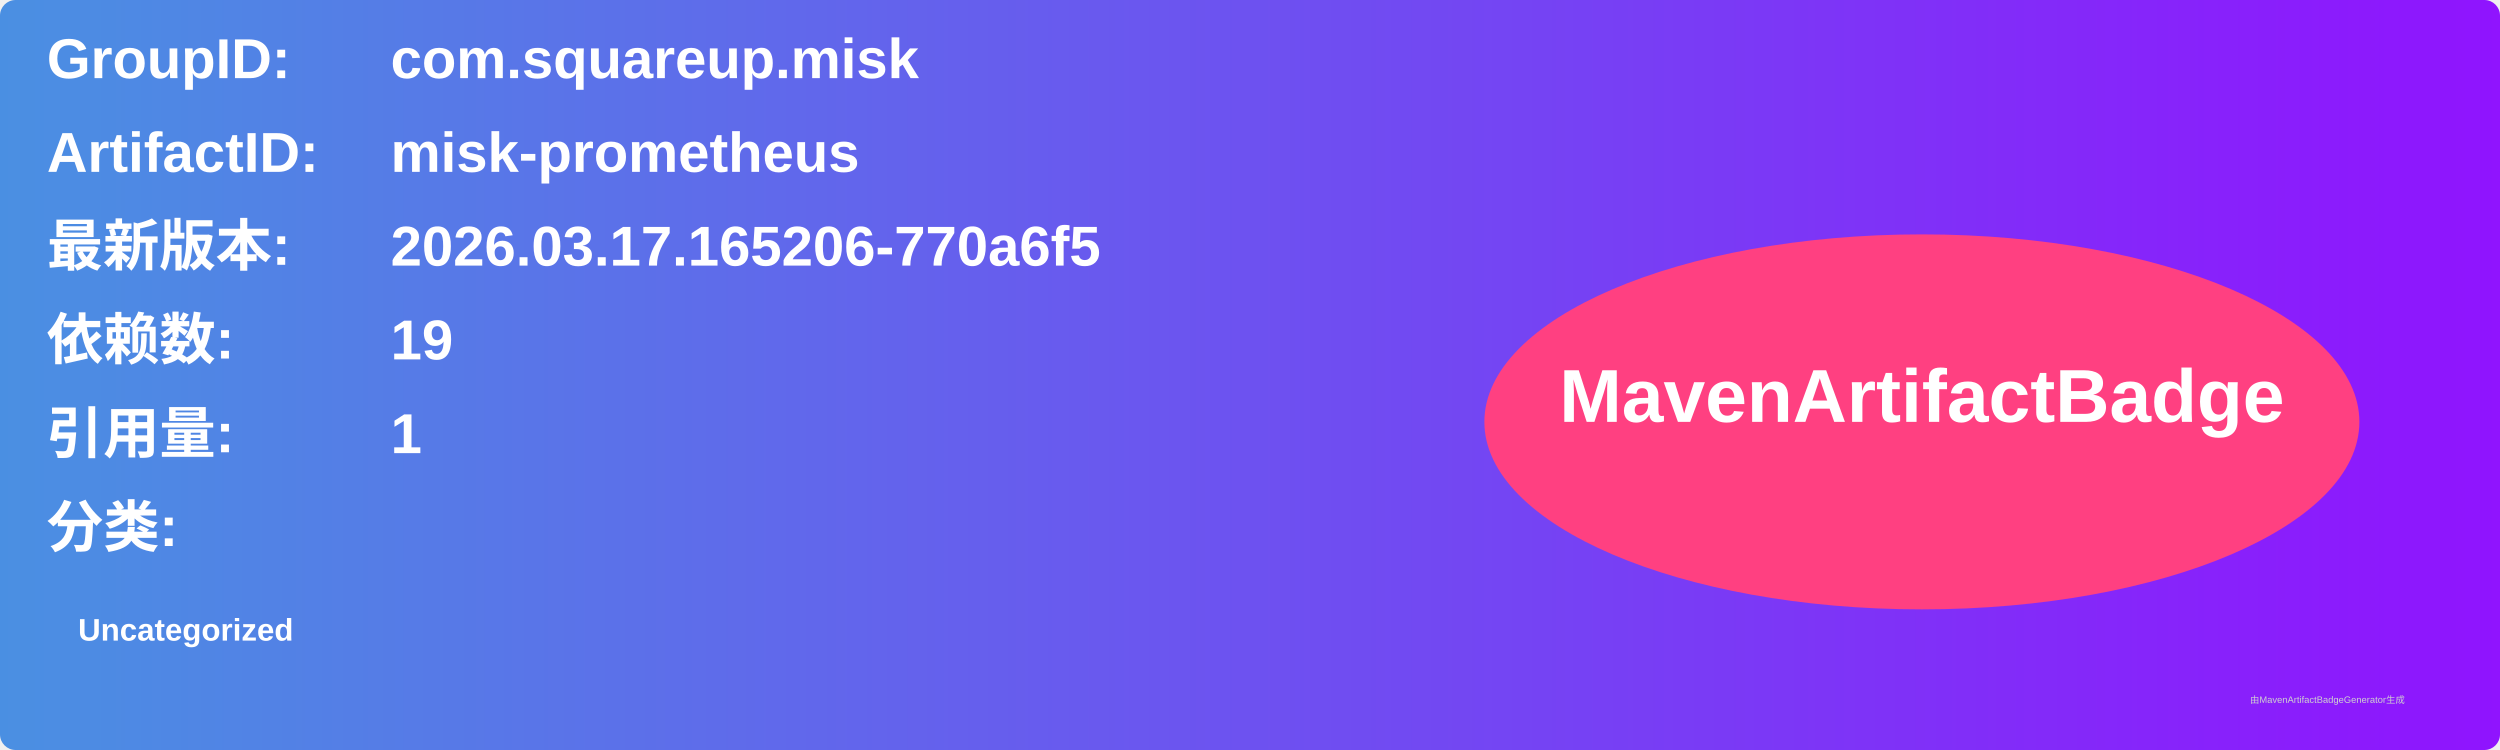
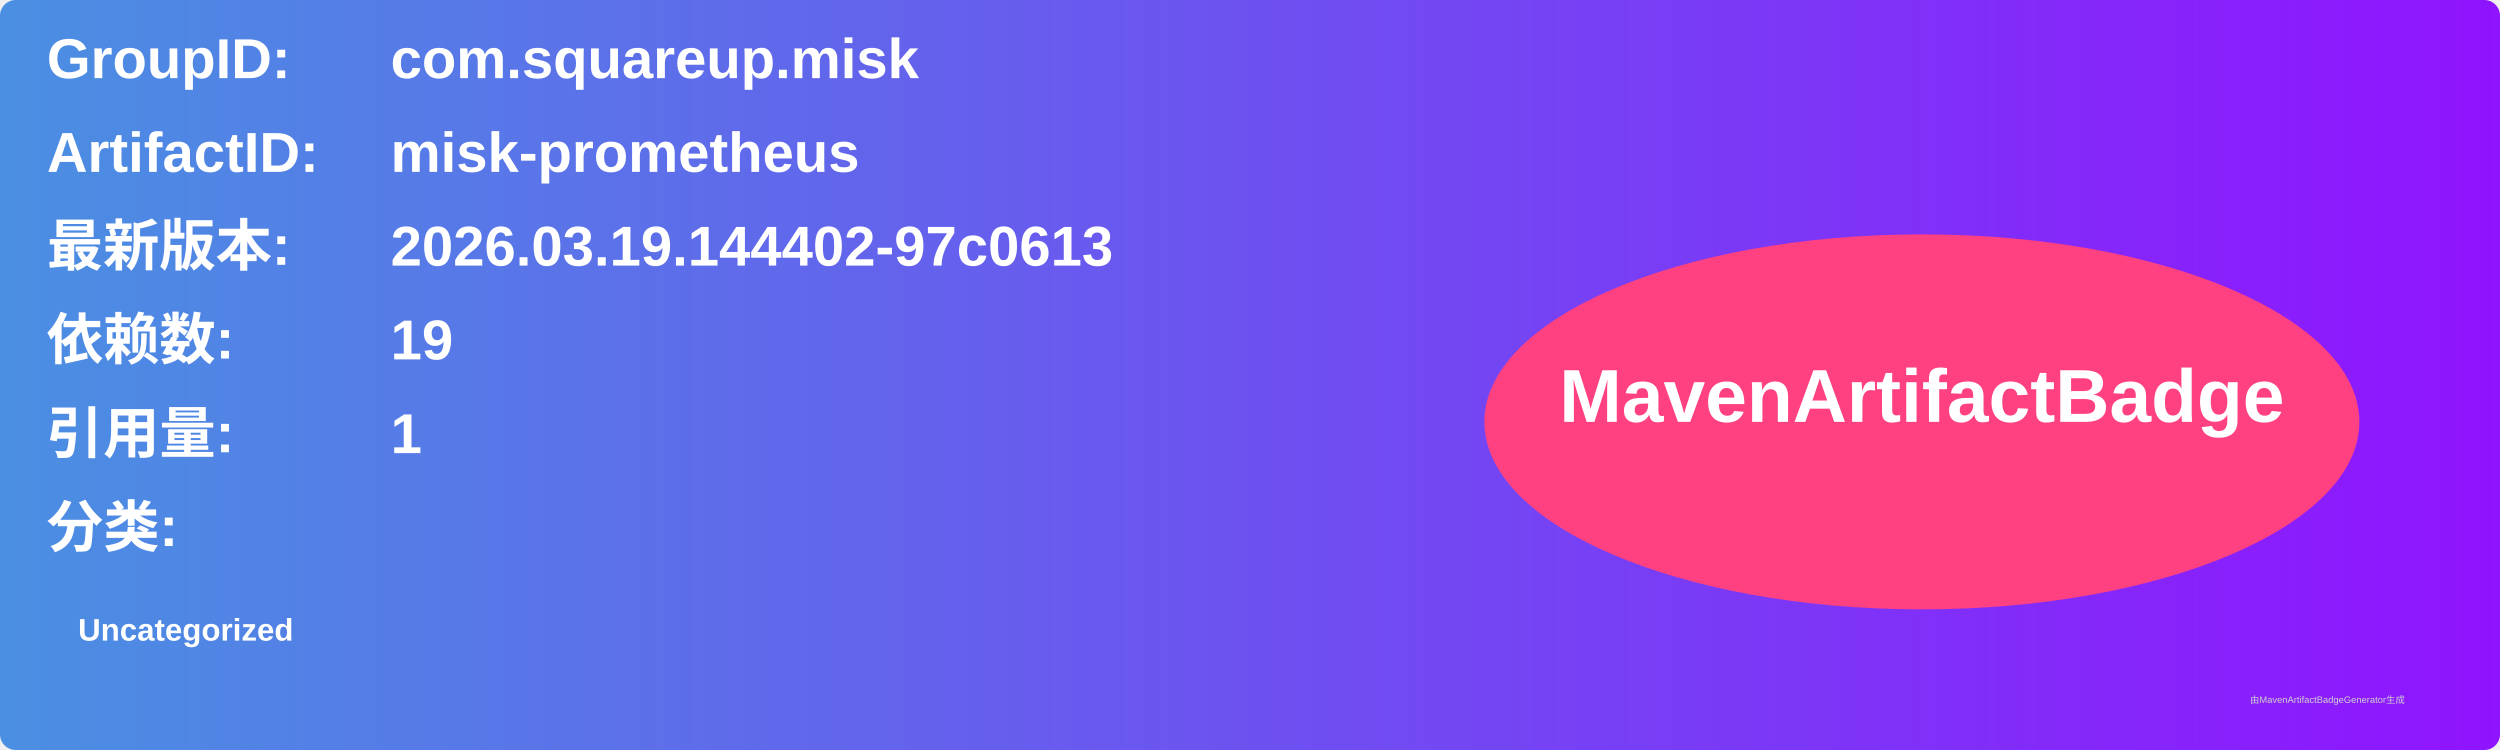
<svg xmlns="http://www.w3.org/2000/svg" width="800" height="240" viewBox="0 0 800 240">
  <linearGradient id="grad" x1="0%" y1="0%" x2="100%" y2="0%">
    <stop offset="0%" stop-color="#4a90e2" />
    <stop offset="100%" stop-color="#9013fe" />
  </linearGradient>
  <rect width="100%" height="100%" rx="5" ry="5" fill="url(#grad)" />
  <g transform="translate(15, 15)">
    <text x="0" y="10" font-family="Arial" font-size="18" fill="white" font-weight="bold" width="260">GroupID:</text>
    <text x="110" y="10" font-family="Arial" font-size="18" fill="white" font-weight="bold" width="460">com.squareup.misk</text>
    <text x="0" y="40" font-family="Arial" font-size="18" fill="white" font-weight="bold" width="260">ArtifactID:</text>
    <text x="110" y="40" font-family="Arial" font-size="18" fill="white" font-weight="bold" width="460">misk-prometheus</text>
    <text x="0" y="70" font-family="Arial" font-size="18" fill="white" font-weight="bold">最新版本:</text>
    <text x="110" y="70" font-family="Arial" font-size="18" fill="white" font-weight="bold">
-       <tspan font-weight="bold">2026.03.17.165206-770a6f5</tspan>
+       <tspan font-weight="bold">2026.03.19.144402-97c0613</tspan>
    </text>
    <text x="0" y="100" font-family="Arial" font-size="18" fill="white" font-weight="bold">依赖数: </text>
    <text x="110" y="100" font-family="Arial" font-size="18" fill="white">
      <tspan font-weight="bold">19</tspan>
    </text>
    <text x="0" y="130" font-family="Arial" font-size="18" fill="white" font-weight="bold">引用量: </text>
    <text x="110" y="130" font-family="Arial" font-size="18" fill="white">
      <tspan font-weight="bold">1</tspan>
    </text>
    <text x="0" y="160" font-family="Arial" font-size="18" fill="white" font-weight="bold">分类:</text>
    <text x="10" y="190" font-family="Arial" font-size="10" fill="white">
      <tspan font-weight="bold">Uncategorized</tspan>
    </text>
    <ellipse cx="600" cy="120" rx="140" ry="60" fill="#ff4081" />
    <text x="600" y="120" text-anchor="middle" font-family="Arial" font-size="24" fill="white" font-weight="bold">MavenArtifactBadge</text>
  </g>
  <text x="720" y="225" font-family="Arial" font-size="3" fill="#d0d0d0">由MavenArtifactBadgeGenerator生成</text>
</svg>
